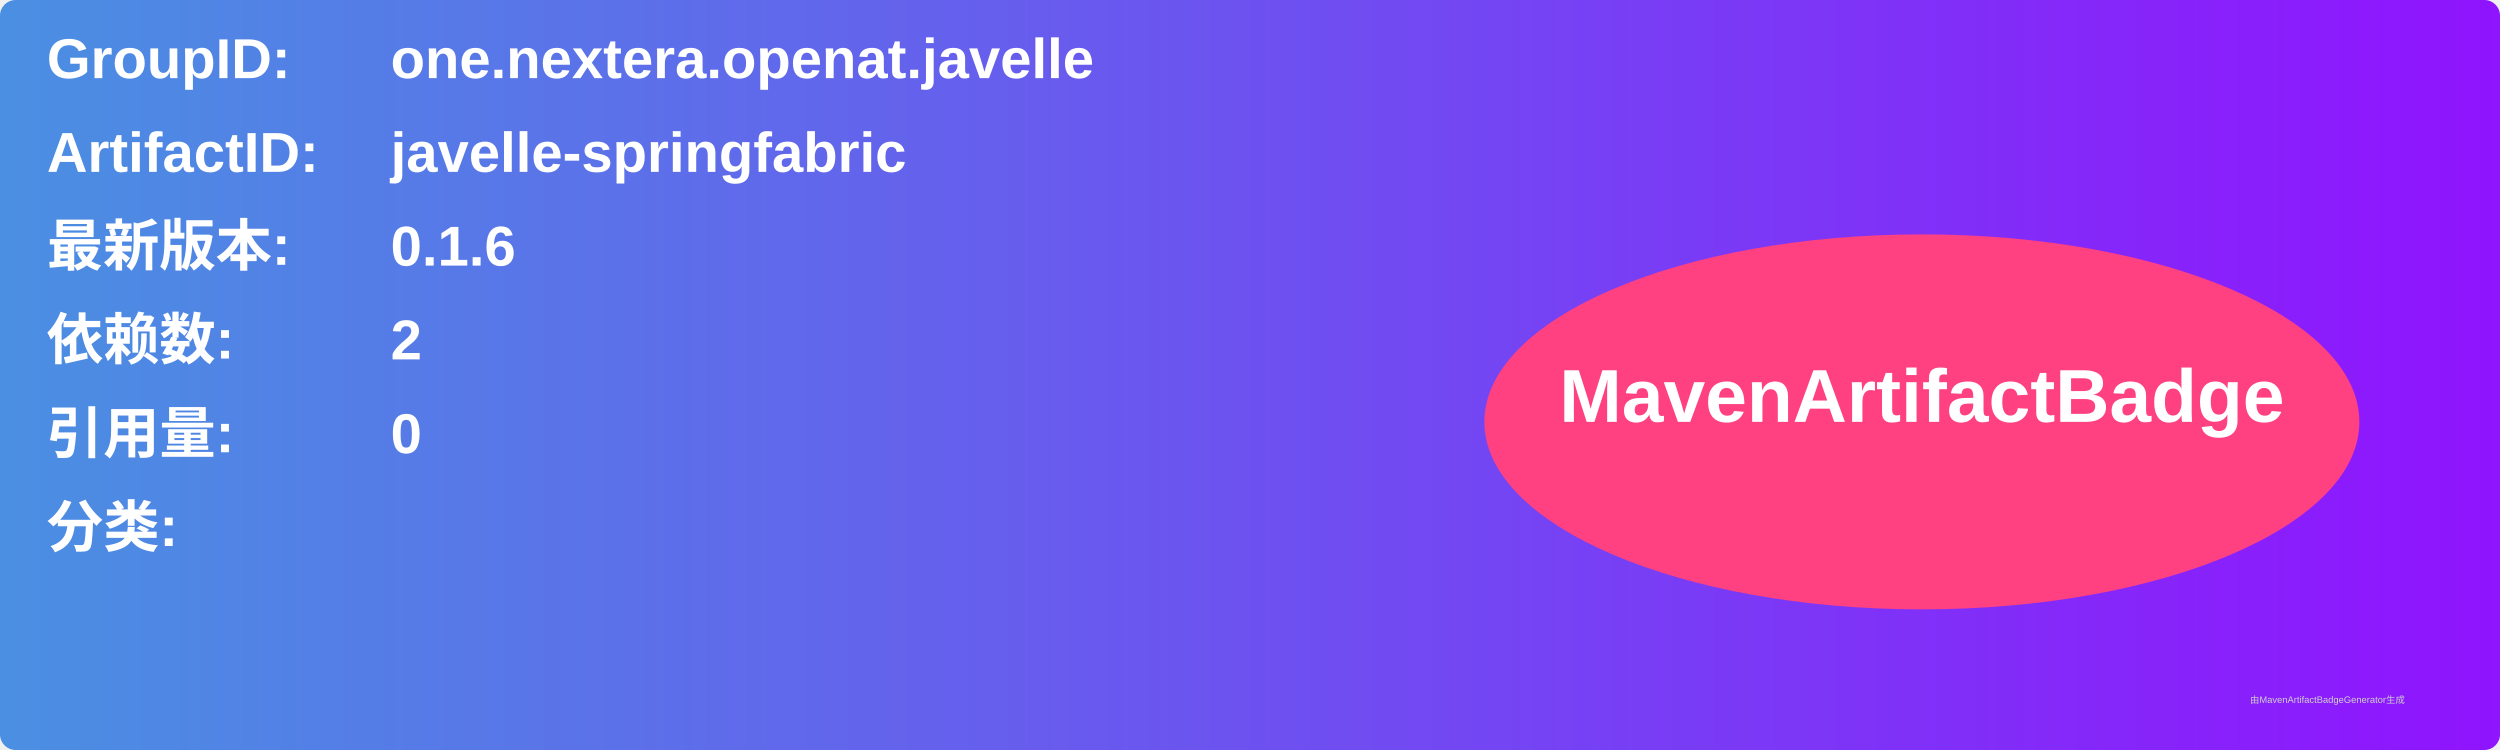
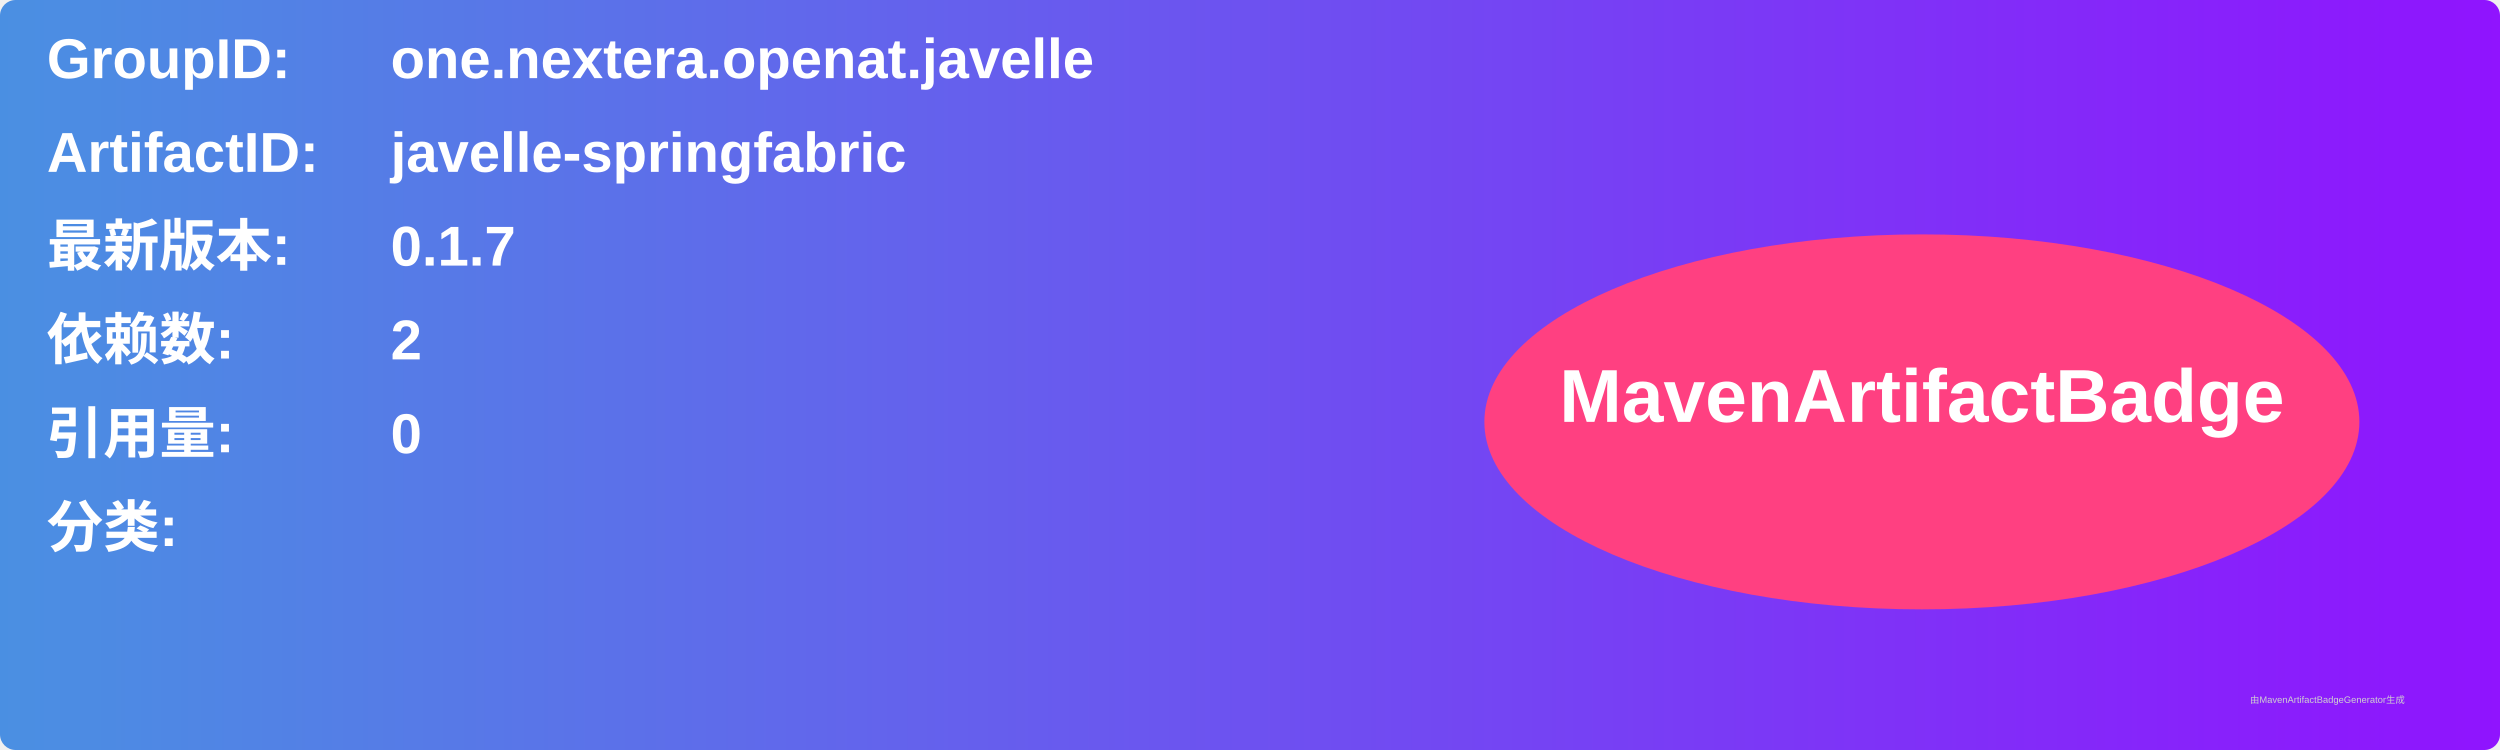
<svg xmlns="http://www.w3.org/2000/svg" width="800" height="240" viewBox="0 0 800 240">
  <linearGradient id="grad" x1="0%" y1="0%" x2="100%" y2="0%">
    <stop offset="0%" stop-color="#4a90e2" />
    <stop offset="100%" stop-color="#9013fe" />
  </linearGradient>
  <rect width="100%" height="100%" rx="5" ry="5" fill="url(#grad)" />
  <g transform="translate(15, 15)">
    <text x="0" y="10" font-family="Arial" font-size="18" fill="white" font-weight="bold" width="260">GroupID:</text>
    <text x="110" y="10" font-family="Arial" font-size="18" fill="white" font-weight="bold" width="460">one.nextera.openat.javelle</text>
    <text x="0" y="40" font-family="Arial" font-size="18" fill="white" font-weight="bold" width="260">ArtifactID:</text>
    <text x="110" y="40" font-family="Arial" font-size="18" fill="white" font-weight="bold" width="460">javelle-springfabric</text>
    <text x="0" y="70" font-family="Arial" font-size="18" fill="white" font-weight="bold">最新版本:</text>
    <text x="110" y="70" font-family="Arial" font-size="18" fill="white" font-weight="bold">
-       <tspan font-weight="bold">0.1.6</tspan>
+       <tspan font-weight="bold">0.1.7</tspan>
    </text>
    <text x="0" y="100" font-family="Arial" font-size="18" fill="white" font-weight="bold">依赖数: </text>
    <text x="110" y="100" font-family="Arial" font-size="18" fill="white">
      <tspan font-weight="bold">2</tspan>
    </text>
    <text x="0" y="130" font-family="Arial" font-size="18" fill="white" font-weight="bold">引用量: </text>
    <text x="110" y="130" font-family="Arial" font-size="18" fill="white">
      <tspan font-weight="bold">0</tspan>
    </text>
    <text x="0" y="160" font-family="Arial" font-size="18" fill="white" font-weight="bold">分类:</text>
    <text x="10" y="190" font-family="Arial" font-size="10" fill="white">
      <tspan font-weight="bold" />
    </text>
    <ellipse cx="600" cy="120" rx="140" ry="60" fill="#ff4081" />
    <text x="600" y="120" text-anchor="middle" font-family="Arial" font-size="24" fill="white" font-weight="bold">MavenArtifactBadge</text>
  </g>
  <text x="720" y="225" font-family="Arial" font-size="3" fill="#d0d0d0">由MavenArtifactBadgeGenerator生成</text>
</svg>
